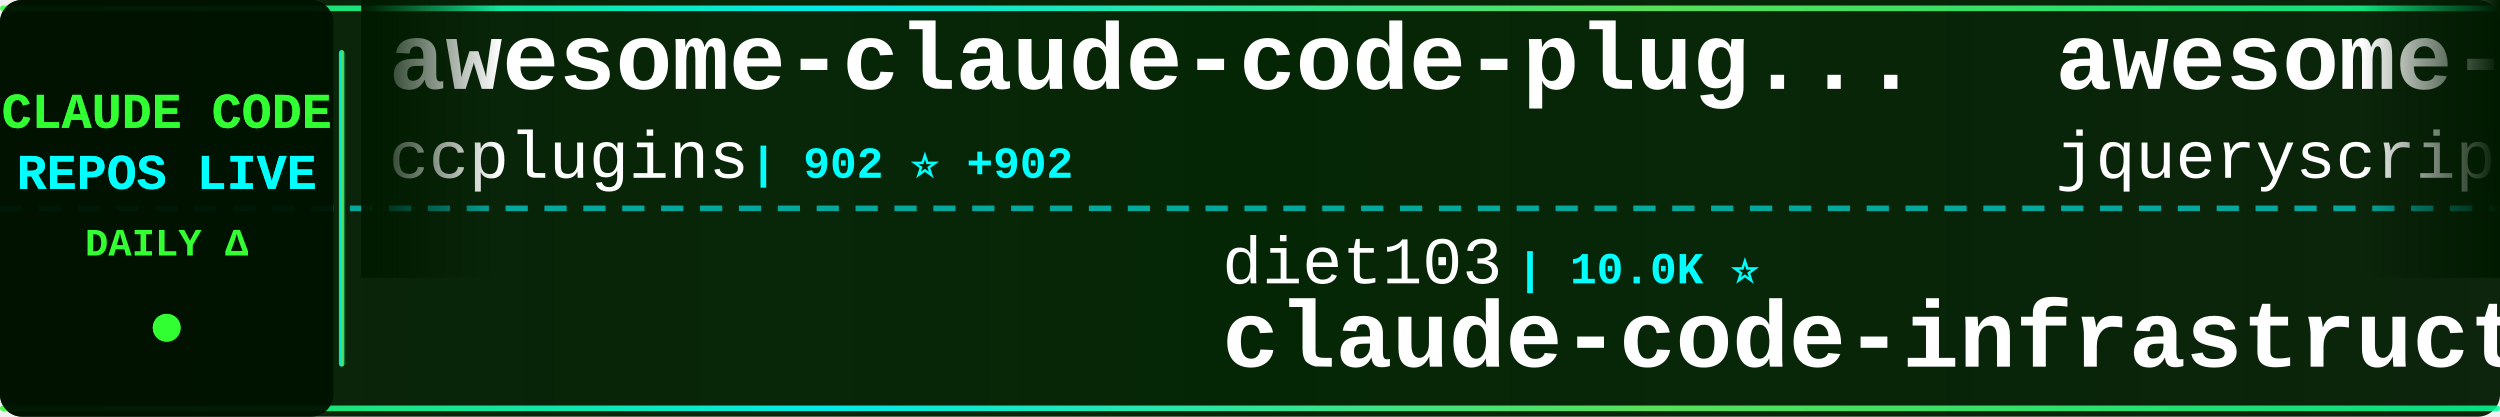
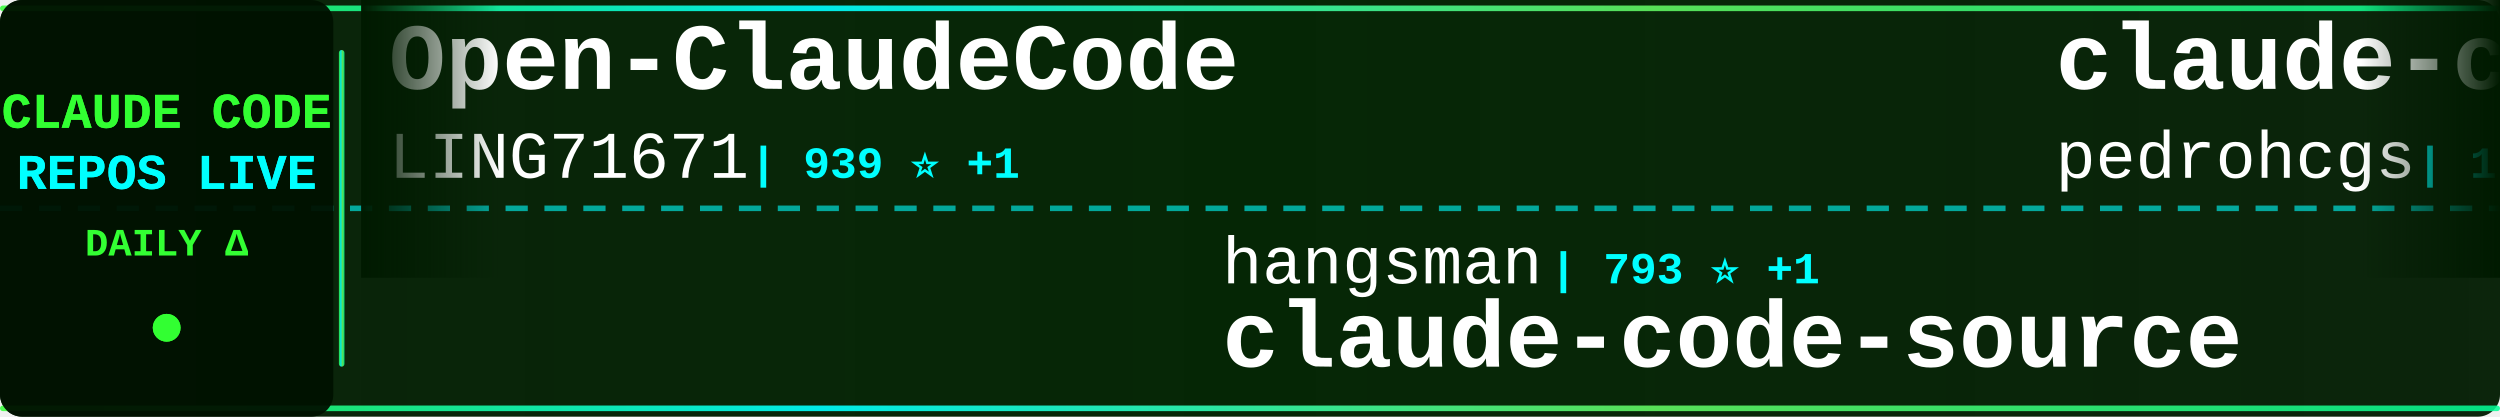
<svg xmlns="http://www.w3.org/2000/svg" width="900" height="150">
  <defs>
    <linearGradient id="tickerBg" x1="0%" y1="0%" x2="100%" y2="0%">
      <stop offset="0%" style="stop-color:#001a00;stop-opacity:0.95" />
      <stop offset="50%" style="stop-color:#002200;stop-opacity:0.98" />
      <stop offset="100%" style="stop-color:#001a00;stop-opacity:0.95" />
    </linearGradient>
    <linearGradient id="borderGrad" x1="0%" y1="0%" x2="100%" y2="0%">
      <stop offset="0%" style="stop-color:#33ff33;stop-opacity:0.85">
        <animate attributeName="stop-opacity" values="0.85;1;0.85" dur="2s" repeatCount="indefinite" />
      </stop>
      <stop offset="33%" style="stop-color:#00ffff;stop-opacity:0.9">
        <animate attributeName="stop-opacity" values="0.9;1;0.9" dur="2.2s" repeatCount="indefinite" />
      </stop>
      <stop offset="66%" style="stop-color:#66ff66;stop-opacity:0.85">
        <animate attributeName="stop-opacity" values="0.85;1;0.85" dur="1.8s" repeatCount="indefinite" />
      </stop>
      <stop offset="100%" style="stop-color:#00ff99;stop-opacity:0.85">
        <animate attributeName="stop-opacity" values="0.85;1;0.85" dur="2s" repeatCount="indefinite" />
      </stop>
    </linearGradient>
    <filter id="textGlow">
      <feGaussianBlur stdDeviation="0.1" result="coloredBlur" />
      <feMerge>
        <feMergeNode in="coloredBlur" />
        <feMergeNode in="SourceGraphic" />
      </feMerge>
    </filter>
    <filter id="metricGlow">
      <feGaussianBlur stdDeviation="0.2" result="coloredBlur" />
      <feMerge>
        <feMergeNode in="coloredBlur" />
        <feMergeNode in="SourceGraphic" />
      </feMerge>
    </filter>
    <linearGradient id="leftFade" x1="0%" y1="0%" x2="100%" y2="0%">
      <stop offset="0%" style="stop-color:#001a00;stop-opacity:1" />
      <stop offset="100%" style="stop-color:#001a00;stop-opacity:0" />
    </linearGradient>
    <linearGradient id="rightFade" x1="0%" y1="0%" x2="100%" y2="0%">
      <stop offset="0%" style="stop-color:#001a00;stop-opacity:0" />
      <stop offset="100%" style="stop-color:#001a00;stop-opacity:1" />
    </linearGradient>
  </defs>
  <rect width="900" height="150" fill="url(#tickerBg)" rx="8" />
  <rect x="0" y="2" width="900" height="2" fill="url(#borderGrad)" rx="1" />
  <rect x="0" y="146" width="900" height="2" fill="url(#borderGrad)" rx="1" />
  <line x1="0" y1="75" x2="900" y2="75" stroke="#00ffff" stroke-width="2" stroke-dasharray="8 6" opacity="0.6" />
  <rect x="0" y="0" width="120" height="150" fill="#001100" opacity="0.95" rx="8" />
  <text x="60" y="46" font-family="'Courier New', monospace" font-size="18" font-weight="bold" fill="#33ff33" text-anchor="middle" filter="url(#textGlow)">
    CLAUDE CODE
  </text>
  <text x="60" y="68" font-family="'Courier New', monospace" font-size="18" font-weight="bold" fill="#00ffff" text-anchor="middle" filter="url(#textGlow)">
    REPOS LIVE
  </text>
  <text x="60" y="92" font-family="'Courier New', monospace" font-size="14" font-weight="bold" fill="#33ff33" text-anchor="middle">
    DAILY Δ
  </text>
  <circle cx="60" cy="118" r="5" fill="#33ff33" filter="url(#metricGlow)">
    <animate attributeName="r" values="4;6;4" dur="1.5s" repeatCount="indefinite" />
    <animate attributeName="opacity" values="0.6;1;0.6" dur="1.5s" repeatCount="indefinite" />
  </circle>
  <rect x="122" y="18" width="2" height="114" fill="url(#borderGrad)" rx="1" />
  <clipPath id="tickerClip">
    <rect x="130" y="0" width="770" height="150" />
  </clipPath>
  <g clip-path="url(#tickerClip)">
    <g id="tickerItems">
      <animateTransform attributeName="transform" attributeType="XML" type="translate" from="0 0" to="-3000 0" dur="54s" repeatCount="indefinite" />
      <g transform="translate(0, 0)">
-         <text x="140" y="32" font-family="'Courier New', monospace" font-size="34" font-weight="bold" fill="#ffffff">awesome-claude-code-plug...</text>
-         <text x="140" y="64" font-family="'Courier New', monospace" font-size="24" font-weight="normal" fill="#ffffff" opacity="1.0">ccplugins</text>
-         <text x="270" y="64" font-family="'Courier New', monospace" font-size="16" font-weight="bold" fill="#00ffff"> | 902 ⭐ +902</text>
+         <text x="140" y="32" font-family="'Courier New', monospace" font-size="34" font-weight="bold" fill="#ffffff">Open-ClaudeCode</text>
+         <text x="140" y="64" font-family="'Courier New', monospace" font-size="24" font-weight="normal" fill="#ffffff" opacity="1.0">LING71671</text>
+         <text x="270" y="64" font-family="'Courier New', monospace" font-size="16" font-weight="bold" fill="#00ffff"> | 939 ⭐ +1</text>
      </g>
      <g transform="translate(300, 0)">
-         <text x="140" y="102" font-family="'Courier New', monospace" font-size="24" font-weight="normal" fill="#ffffff" opacity="1.0">diet103</text>
-         <text x="246" y="102" font-family="'Courier New', monospace" font-size="16" font-weight="bold" fill="#00ffff"> | 10.0K ⭐</text>
-         <text x="140" y="132" font-family="'Courier New', monospace" font-size="34" font-weight="bold" fill="#ffffff">claude-code-infrastructu...</text>
+         <text x="140" y="102" font-family="'Courier New', monospace" font-size="24" font-weight="normal" fill="#ffffff" opacity="1.0">hangsman</text>
+         <text x="258" y="102" font-family="'Courier New', monospace" font-size="16" font-weight="bold" fill="#00ffff"> | 793 ⭐ +1</text>
+         <text x="140" y="132" font-family="'Courier New', monospace" font-size="34" font-weight="bold" fill="#ffffff">claude-code-source</text>
      </g>
      <g transform="translate(600, 0)">
-         <text x="140" y="32" font-family="'Courier New', monospace" font-size="34" font-weight="bold" fill="#ffffff">awesome-claude-code</text>
-         <text x="140" y="64" font-family="'Courier New', monospace" font-size="24" font-weight="normal" fill="#ffffff" opacity="1.0">jqueryscript</text>
-         <text x="306" y="64" font-family="'Courier New', monospace" font-size="16" font-weight="bold" fill="#00ffff"> | 495 ⭐ +1</text>
+         <text x="140" y="32" font-family="'Courier New', monospace" font-size="34" font-weight="bold" fill="#ffffff">claude-code-my-workflow</text>
+         <text x="140" y="64" font-family="'Courier New', monospace" font-size="24" font-weight="normal" fill="#ffffff" opacity="1.0">pedrohcgs</text>
+         <text x="270" y="64" font-family="'Courier New', monospace" font-size="16" font-weight="bold" fill="#00ffff"> | 1.5K ⭐</text>
      </g>
      <g transform="translate(900, 0)">
-         <text x="140" y="102" font-family="'Courier New', monospace" font-size="24" font-weight="normal" fill="#ffffff" opacity="1.0">zebbern</text>
-         <text x="246" y="102" font-family="'Courier New', monospace" font-size="16" font-weight="bold" fill="#00ffff"> | 4.6K ⭐ +1</text>
-         <text x="140" y="132" font-family="'Courier New', monospace" font-size="34" font-weight="bold" fill="#ffffff">claude-code-guide</text>
+         <text x="140" y="102" font-family="'Courier New', monospace" font-size="24" font-weight="normal" fill="#ffffff" opacity="1.0">sugyan</text>
+         <text x="234" y="102" font-family="'Courier New', monospace" font-size="16" font-weight="bold" fill="#00ffff"> | 1.1K ⭐ -1</text>
+         <text x="140" y="132" font-family="'Courier New', monospace" font-size="34" font-weight="bold" fill="#ffffff">claude-code-webui</text>
      </g>
      <g transform="translate(1200, 0)">
-         <text x="140" y="32" font-family="'Courier New', monospace" font-size="34" font-weight="bold" fill="#ffffff">claude-code-source</text>
-         <text x="140" y="64" font-family="'Courier New', monospace" font-size="24" font-weight="normal" fill="#ffffff" opacity="1.0">JrCx7scC</text>
-         <text x="258" y="64" font-family="'Courier New', monospace" font-size="16" font-weight="bold" fill="#00ffff"> | 373 ⭐</text>
+         <text x="140" y="32" font-family="'Courier New', monospace" font-size="34" font-weight="bold" fill="#ffffff">claude-coder</text>
+         <text x="140" y="64" font-family="'Courier New', monospace" font-size="24" font-weight="normal" fill="#ffffff" opacity="1.0">kodu-ai</text>
+         <text x="246" y="64" font-family="'Courier New', monospace" font-size="16" font-weight="bold" fill="#00ffff"> | 5.2K ⭐</text>
      </g>
      <g transform="translate(1500, 0)">
-         <text x="140" y="102" font-family="'Courier New', monospace" font-size="24" font-weight="normal" fill="#ffffff" opacity="1.0">anthropics</text>
-         <text x="282" y="102" font-family="'Courier New', monospace" font-size="16" font-weight="bold" fill="#00ffff"> | 943 ⭐</text>
-         <text x="140" y="132" font-family="'Courier New', monospace" font-size="34" font-weight="bold" fill="#ffffff">claude-code-base-action</text>
+         <text x="140" y="102" font-family="'Courier New', monospace" font-size="24" font-weight="normal" fill="#ffffff" opacity="1.0">liuup</text>
+         <text x="222" y="102" font-family="'Courier New', monospace" font-size="16" font-weight="bold" fill="#00ffff"> | 3.8K ⭐ +1</text>
+         <text x="140" y="132" font-family="'Courier New', monospace" font-size="34" font-weight="bold" fill="#ffffff">claude-code-analysis</text>
      </g>
      <g transform="translate(1800, 0)">
-         <text x="140" y="32" font-family="'Courier New', monospace" font-size="34" font-weight="bold" fill="#ffffff">awesome-claude-code-suba...</text>
-         <text x="140" y="64" font-family="'Courier New', monospace" font-size="24" font-weight="normal" fill="#ffffff" opacity="1.0">VoltAgent</text>
-         <text x="270" y="64" font-family="'Courier New', monospace" font-size="16" font-weight="bold" fill="#00ffff"> | 24.2K ⭐ +5</text>
+         <text x="140" y="32" font-family="'Courier New', monospace" font-size="34" font-weight="bold" fill="#ffffff">claude-code-local</text>
+         <text x="140" y="64" font-family="'Courier New', monospace" font-size="24" font-weight="normal" fill="#ffffff" opacity="1.0">nicedreamzapp</text>
+         <text x="318" y="64" font-family="'Courier New', monospace" font-size="16" font-weight="bold" fill="#00ffff"> | 3.2K ⭐ +1</text>
      </g>
      <g transform="translate(2100, 0)">
-         <text x="140" y="102" font-family="'Courier New', monospace" font-size="24" font-weight="normal" fill="#ffffff" opacity="1.0">Cranot</text>
-         <text x="234" y="102" font-family="'Courier New', monospace" font-size="16" font-weight="bold" fill="#00ffff"> | 2.9K ⭐</text>
-         <text x="140" y="132" font-family="'Courier New', monospace" font-size="34" font-weight="bold" fill="#ffffff">claude-code-guide</text>
+         <text x="140" y="102" font-family="'Courier New', monospace" font-size="24" font-weight="normal" fill="#ffffff" opacity="1.0">huangserva</text>
+         <text x="282" y="102" font-family="'Courier New', monospace" font-size="16" font-weight="bold" fill="#00ffff"> | 622 ⭐</text>
+         <text x="140" y="132" font-family="'Courier New', monospace" font-size="34" font-weight="bold" fill="#ffffff">claude-code-cli</text>
      </g>
      <g transform="translate(2400, 0)">
-         <text x="140" y="32" font-family="'Courier New', monospace" font-size="34" font-weight="bold" fill="#ffffff">claude-code-system-promp...</text>
-         <text x="140" y="64" font-family="'Courier New', monospace" font-size="24" font-weight="normal" fill="#ffffff" opacity="1.0">Piebald-AI</text>
-         <text x="282" y="64" font-family="'Courier New', monospace" font-size="16" font-weight="bold" fill="#00ffff"> | 12.2K ⭐ +1</text>
+         <text x="140" y="32" font-family="'Courier New', monospace" font-size="34" font-weight="bold" fill="#ffffff">claude-code-action</text>
+         <text x="140" y="64" font-family="'Courier New', monospace" font-size="24" font-weight="normal" fill="#ffffff" opacity="1.0">anthropics</text>
+         <text x="282" y="64" font-family="'Courier New', monospace" font-size="16" font-weight="bold" fill="#00ffff"> | 8.6K ⭐ +4</text>
      </g>
      <g transform="translate(2700, 0)">
-         <text x="140" y="102" font-family="'Courier New', monospace" font-size="24" font-weight="normal" fill="#ffffff" opacity="1.0">disler</text>
-         <text x="234" y="102" font-family="'Courier New', monospace" font-size="16" font-weight="bold" fill="#00ffff"> | 3.9K ⭐ +1</text>
-         <text x="140" y="132" font-family="'Courier New', monospace" font-size="34" font-weight="bold" fill="#ffffff">claude-code-hooks-master...</text>
+         <text x="140" y="102" font-family="'Courier New', monospace" font-size="24" font-weight="normal" fill="#ffffff" opacity="1.0">VoltAgent</text>
+         <text x="270" y="102" font-family="'Courier New', monospace" font-size="16" font-weight="bold" fill="#00ffff"> | 24.2K ⭐ +2</text>
+         <text x="140" y="132" font-family="'Courier New', monospace" font-size="34" font-weight="bold" fill="#ffffff">awesome-claude-code-suba...</text>
      </g>
      <g transform="translate(3000, 0)">
-         <text x="140" y="32" font-family="'Courier New', monospace" font-size="34" font-weight="bold" fill="#ffffff">awesome-claude-code-plug...</text>
-         <text x="140" y="64" font-family="'Courier New', monospace" font-size="24" font-weight="normal" fill="#ffffff" opacity="1.0">ccplugins</text>
-         <text x="270" y="64" font-family="'Courier New', monospace" font-size="16" font-weight="bold" fill="#00ffff"> | 902 ⭐ +902</text>
+         <text x="140" y="32" font-family="'Courier New', monospace" font-size="34" font-weight="bold" fill="#ffffff">Open-ClaudeCode</text>
+         <text x="140" y="64" font-family="'Courier New', monospace" font-size="24" font-weight="normal" fill="#ffffff" opacity="1.0">LING71671</text>
+         <text x="270" y="64" font-family="'Courier New', monospace" font-size="16" font-weight="bold" fill="#00ffff"> | 939 ⭐ +1</text>
      </g>
      <g transform="translate(3300, 0)">
-         <text x="140" y="102" font-family="'Courier New', monospace" font-size="24" font-weight="normal" fill="#ffffff" opacity="1.0">diet103</text>
-         <text x="246" y="102" font-family="'Courier New', monospace" font-size="16" font-weight="bold" fill="#00ffff"> | 10.0K ⭐</text>
-         <text x="140" y="132" font-family="'Courier New', monospace" font-size="34" font-weight="bold" fill="#ffffff">claude-code-infrastructu...</text>
+         <text x="140" y="102" font-family="'Courier New', monospace" font-size="24" font-weight="normal" fill="#ffffff" opacity="1.0">hangsman</text>
+         <text x="258" y="102" font-family="'Courier New', monospace" font-size="16" font-weight="bold" fill="#00ffff"> | 793 ⭐ +1</text>
+         <text x="140" y="132" font-family="'Courier New', monospace" font-size="34" font-weight="bold" fill="#ffffff">claude-code-source</text>
      </g>
      <g transform="translate(3600, 0)">
-         <text x="140" y="32" font-family="'Courier New', monospace" font-size="34" font-weight="bold" fill="#ffffff">awesome-claude-code</text>
-         <text x="140" y="64" font-family="'Courier New', monospace" font-size="24" font-weight="normal" fill="#ffffff" opacity="1.0">jqueryscript</text>
-         <text x="306" y="64" font-family="'Courier New', monospace" font-size="16" font-weight="bold" fill="#00ffff"> | 495 ⭐ +1</text>
+         <text x="140" y="32" font-family="'Courier New', monospace" font-size="34" font-weight="bold" fill="#ffffff">claude-code-my-workflow</text>
+         <text x="140" y="64" font-family="'Courier New', monospace" font-size="24" font-weight="normal" fill="#ffffff" opacity="1.0">pedrohcgs</text>
+         <text x="270" y="64" font-family="'Courier New', monospace" font-size="16" font-weight="bold" fill="#00ffff"> | 1.5K ⭐</text>
      </g>
      <g transform="translate(3900, 0)">
-         <text x="140" y="102" font-family="'Courier New', monospace" font-size="24" font-weight="normal" fill="#ffffff" opacity="1.0">zebbern</text>
-         <text x="246" y="102" font-family="'Courier New', monospace" font-size="16" font-weight="bold" fill="#00ffff"> | 4.6K ⭐ +1</text>
-         <text x="140" y="132" font-family="'Courier New', monospace" font-size="34" font-weight="bold" fill="#ffffff">claude-code-guide</text>
+         <text x="140" y="102" font-family="'Courier New', monospace" font-size="24" font-weight="normal" fill="#ffffff" opacity="1.0">sugyan</text>
+         <text x="234" y="102" font-family="'Courier New', monospace" font-size="16" font-weight="bold" fill="#00ffff"> | 1.1K ⭐ -1</text>
+         <text x="140" y="132" font-family="'Courier New', monospace" font-size="34" font-weight="bold" fill="#ffffff">claude-code-webui</text>
      </g>
    </g>
  </g>
  <rect x="130" y="0" width="50" height="100" fill="url(#leftFade)" />
  <rect x="850" y="0" width="50" height="100" fill="url(#rightFade)" />
</svg>
